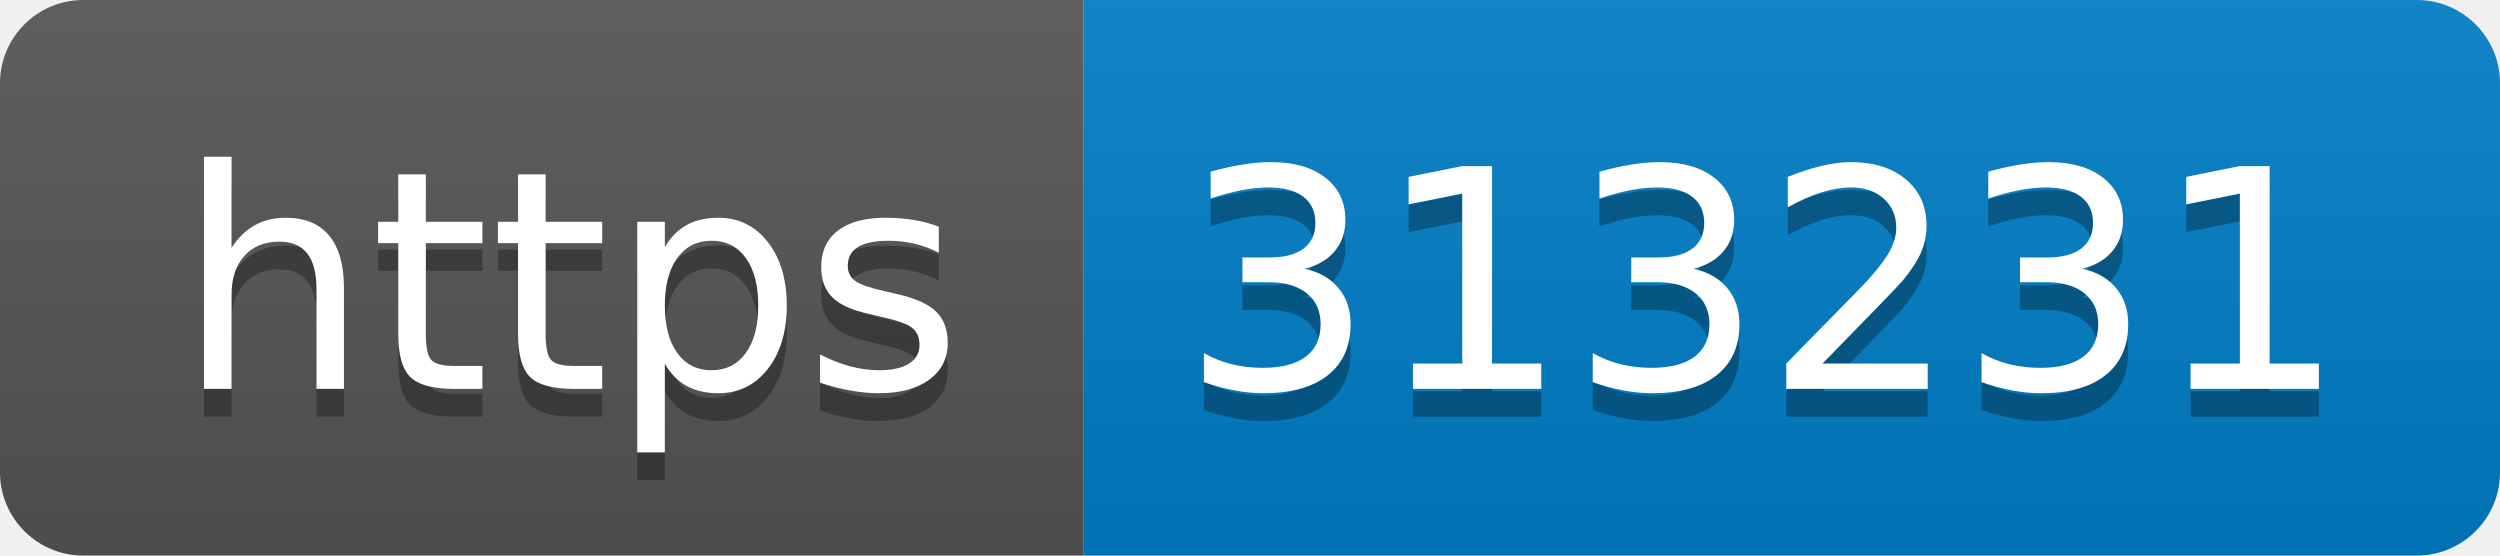
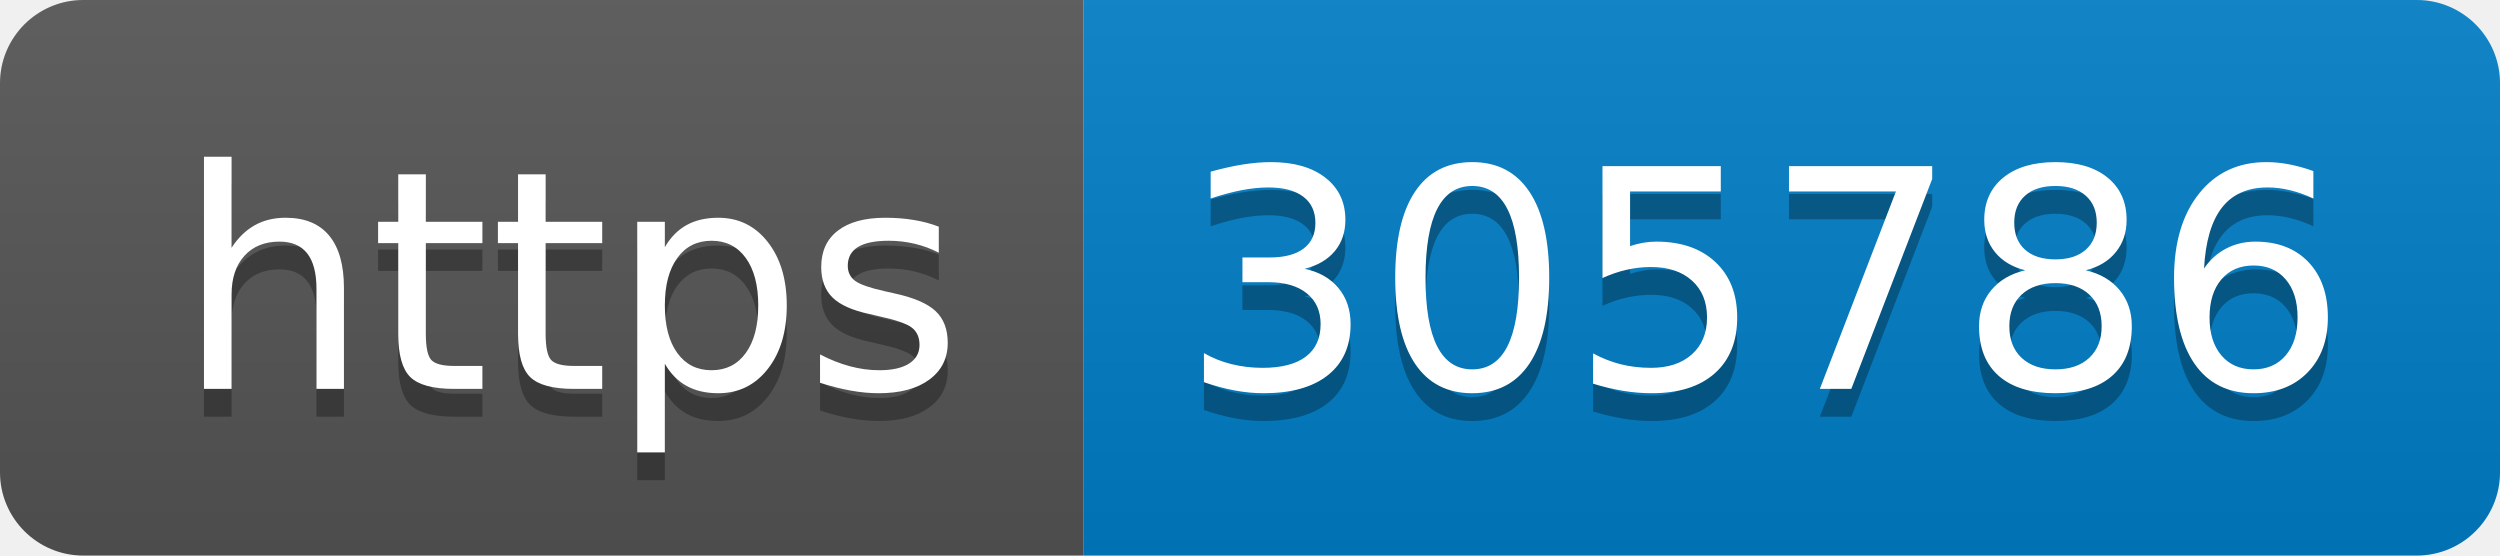
- <svg xmlns="http://www.w3.org/2000/svg" width="90" height="20" role="img" aria-label="https: 313231">
+ <svg xmlns="http://www.w3.org/2000/svg" width="90" height="20" role="img" aria-label="https: 305786">
  <linearGradient id="s" x2="0" y2="100%">
    <stop offset="0" stop-color="#bbb" stop-opacity=".1" />
    <stop offset="1" stop-opacity=".1" />
  </linearGradient>
  <clipPath id="r">
    <rect width="90" height="20" rx="3" fill="#fff" />
  </clipPath>
  <g clip-path="url(#r)">
    <rect width="39" height="20" fill="#555" />
    <rect x="39" width="51" height="20" fill="#007ec6" />
    <rect width="90" height="20" fill="url(#s)" />
  </g>
  <g fill="#fff" text-anchor="middle" font-family="Verdana,Geneva,DejaVu Sans,sans-serif" text-rendering="geometricPrecision" font-size="110">
    <text aria-hidden="true" x="205" y="150" fill="#010101" fill-opacity=".3" transform="scale(.1)" textLength="290">https</text>
    <text x="205" y="140" transform="scale(.1)" fill="#fff" textLength="290">https</text>
-     <text aria-hidden="true" x="635" y="150" fill="#010101" fill-opacity=".3" transform="scale(.1)" textLength="410">313231</text>
-     <text x="635" y="140" transform="scale(.1)" fill="#fff" textLength="410">313231</text>
+     <text aria-hidden="true" x="635" y="150" fill="#010101" fill-opacity=".3" transform="scale(.1)" textLength="410">305786</text>
+     <text x="635" y="140" transform="scale(.1)" fill="#fff" textLength="410">305786</text>
  </g>
</svg>
